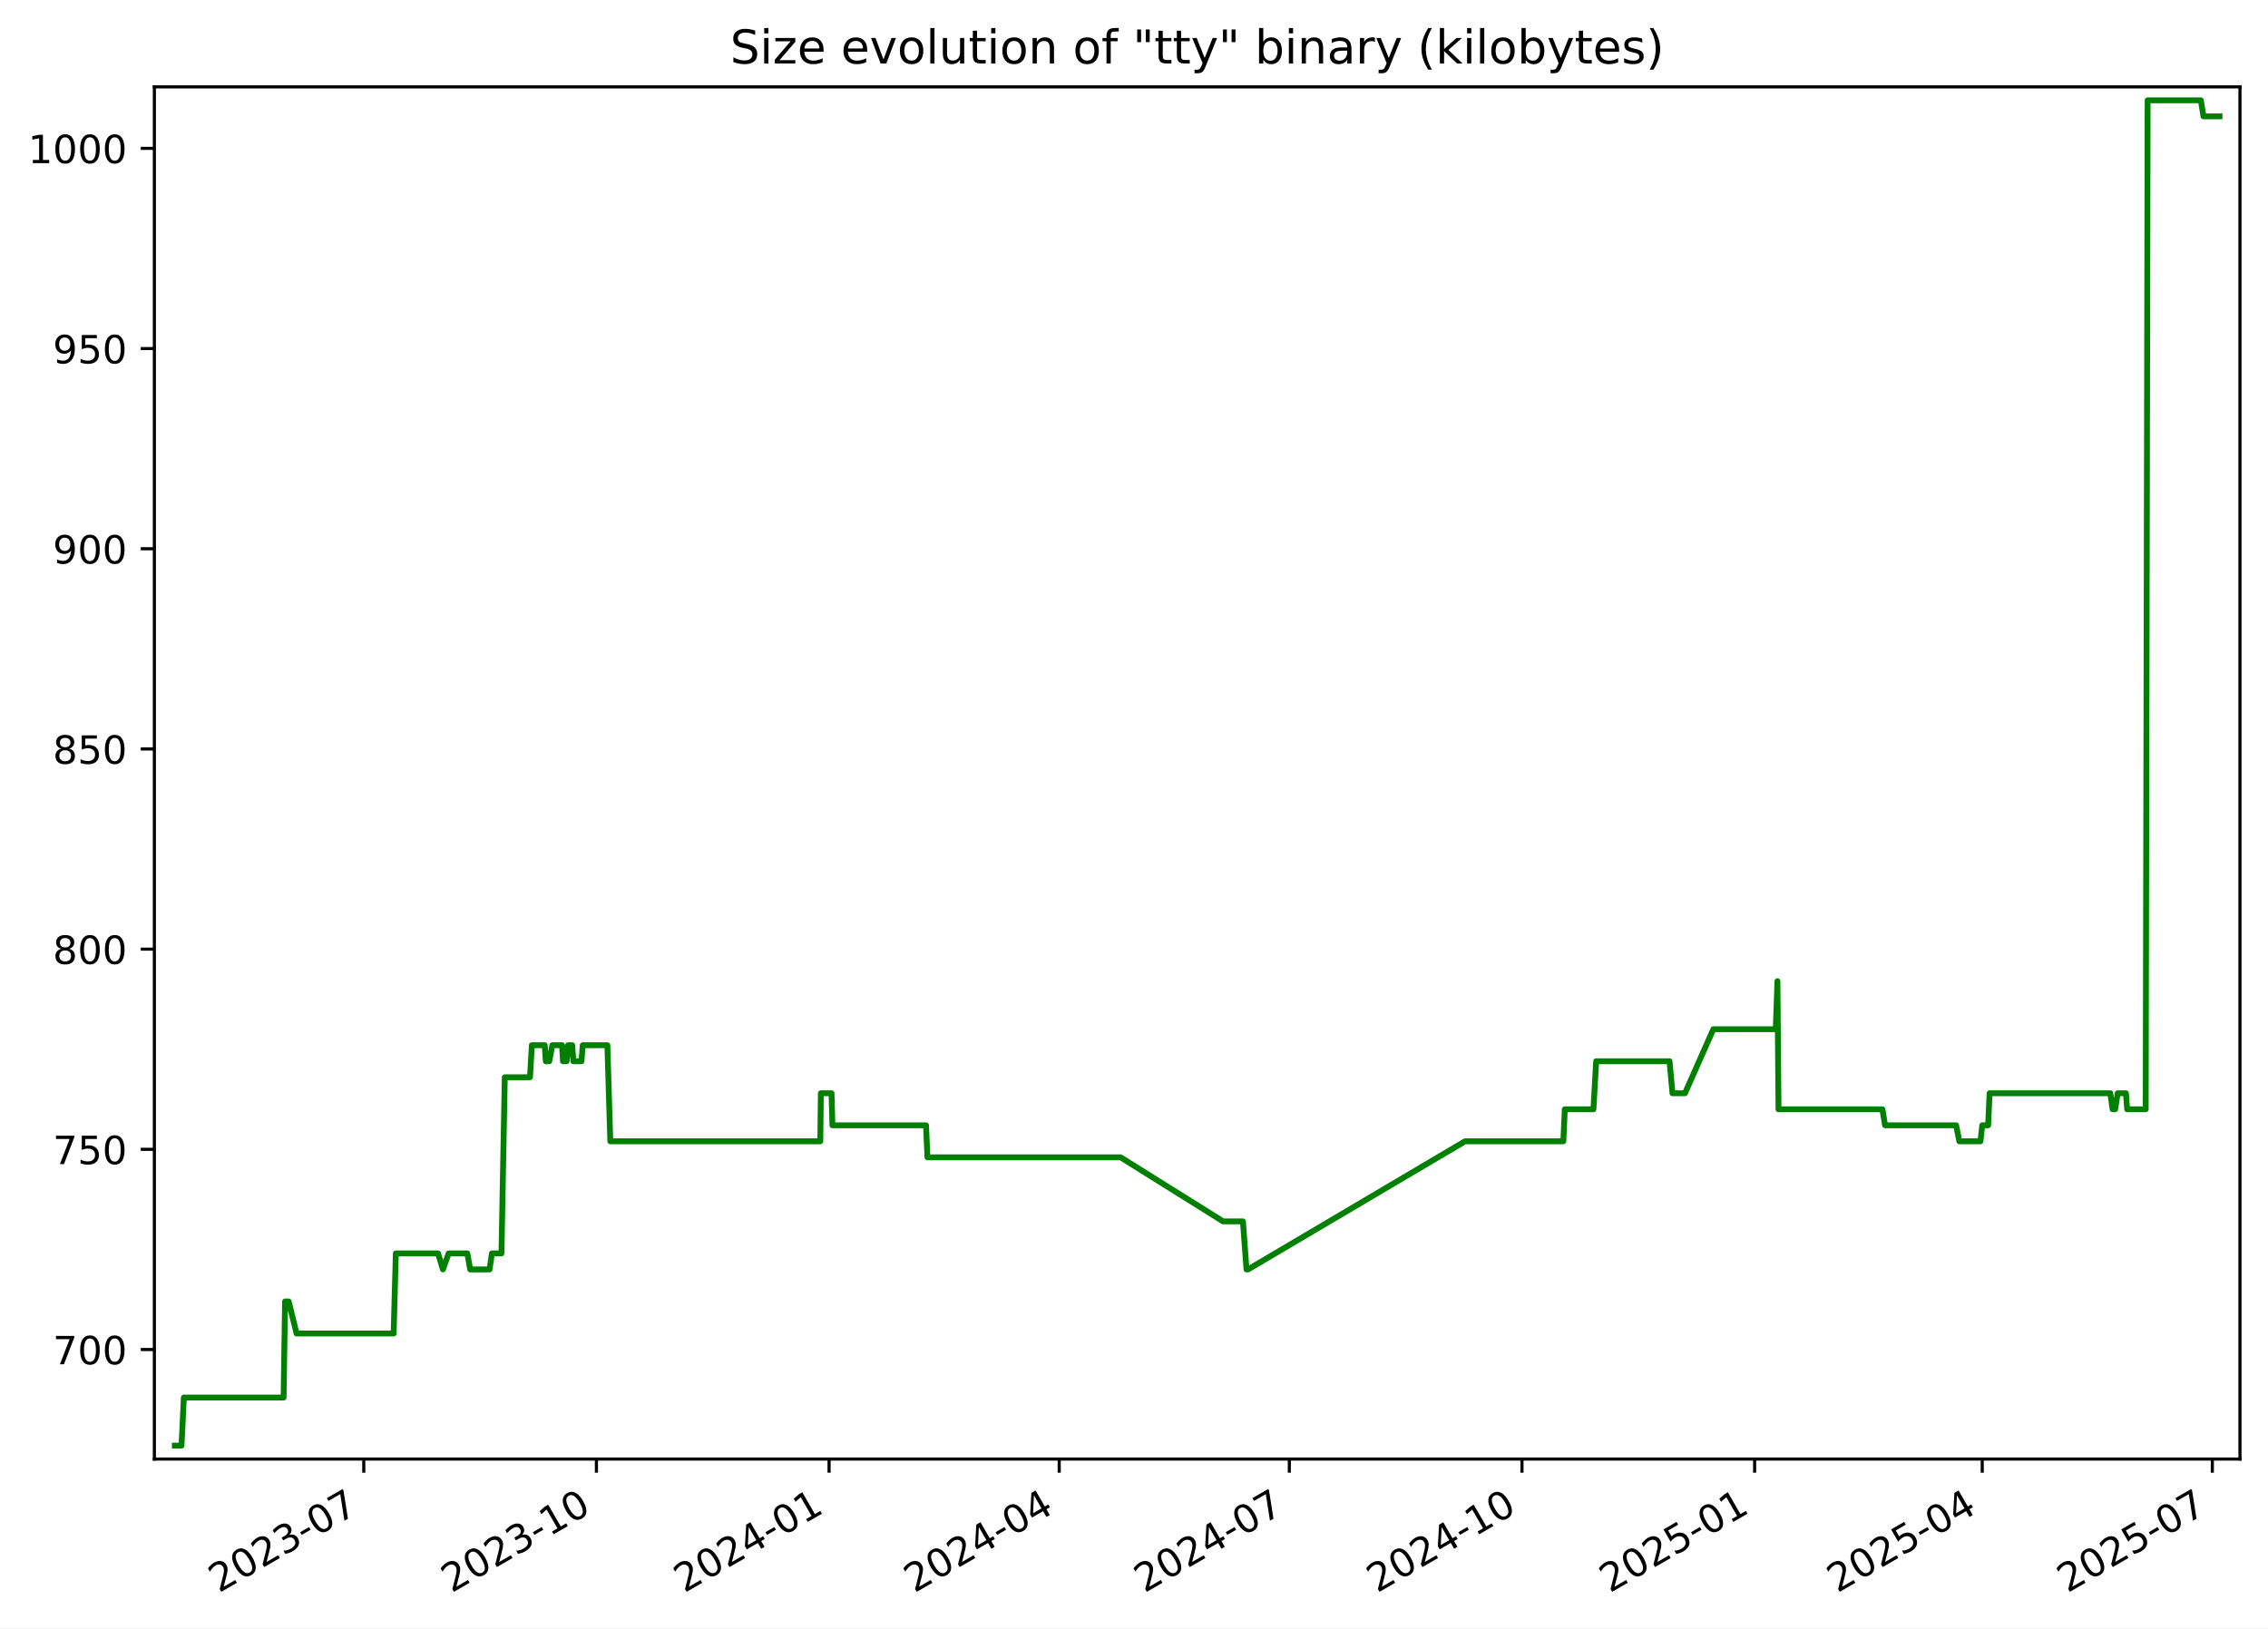
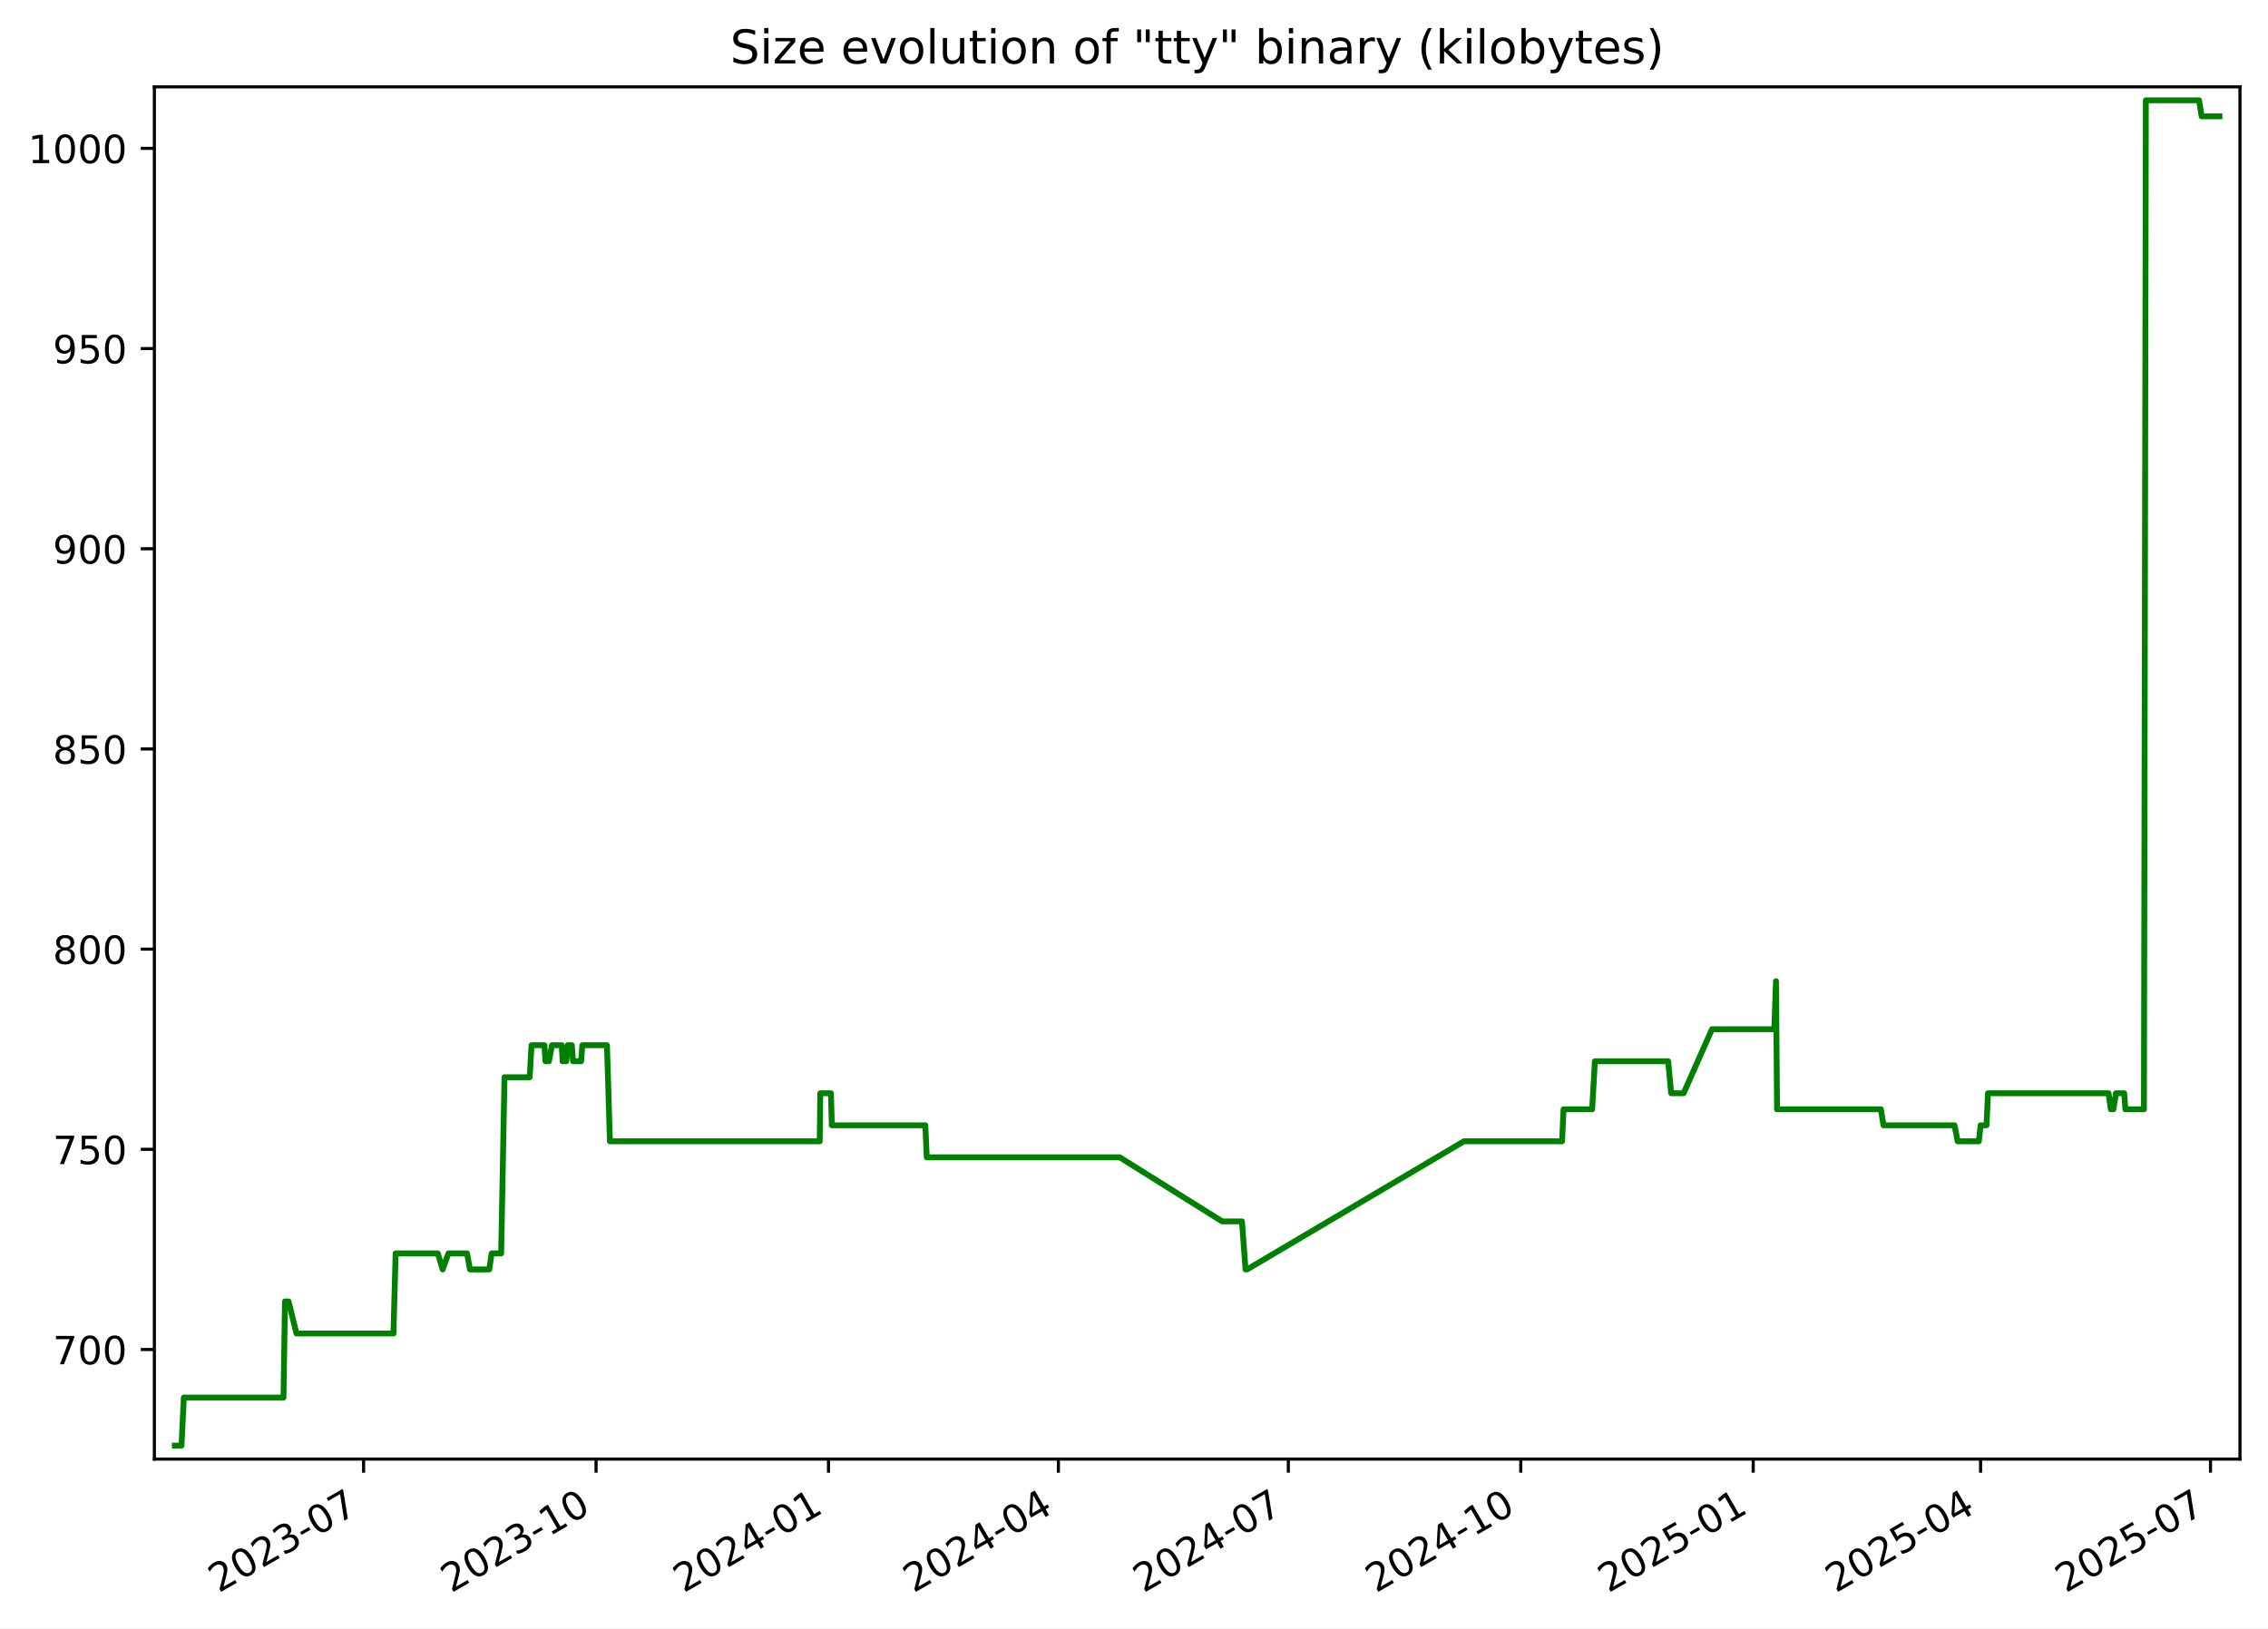
<svg xmlns="http://www.w3.org/2000/svg" xmlns:xlink="http://www.w3.org/1999/xlink" width="582.53pt" height="418.303pt" viewBox="0 0 582.53 418.303" version="1.1">
  <defs>
    <style type="text/css">*{stroke-linejoin: round; stroke-linecap: butt}</style>
  </defs>
  <g id="figure_1">
    <g id="patch_1">
      <path d="M -0 418.303  L 582.53 418.303  L 582.53 0  L -0 0  z " style="fill: #ffffff" />
    </g>
    <g id="axes_1">
      <g id="patch_2">
        <path d="M 39.65 374.83  L 575.33 374.83  L 575.33 22.318  L 39.65 22.318  z " style="fill: #ffffff" />
      </g>
      <g id="matplotlib.axis_1">
        <g id="xtick_1">
          <g id="line2d_1">
            <defs>
-               <path id="m4bc6a80c34" d="M 0 0  L 0 3.5  " style="stroke: #000000; stroke-width: 0.8" />
+               <path id="md8b1ea5861" d="M 0 0  L 0 3.5  " style="stroke: #000000; stroke-width: 0.8" />
            </defs>
            <g>
-               <use xlink:href="#m4bc6a80c34" x="93.434" y="374.83" style="stroke: #000000; stroke-width: 0.8" />
+               <use xlink:href="#md8b1ea5861" x="93.391" y="374.83" style="stroke: #000000; stroke-width: 0.8" />
            </g>
          </g>
          <g id="text_1">
-             <g transform="translate(56.20951 409.302) rotate(-30) scale(0.1 -0.1)">
+             <g transform="translate(56.16578 409.302) rotate(-30) scale(0.1 -0.1)">
              <defs>
                <path id="DejaVuSans-32" d="M 1228 531  L 3431 531  L 3431 0  L 469 0  L 469 531  Q 828 903 1448 1529  Q 2069 2156 2228 2338  Q 2531 2678 2651 2914  Q 2772 3150 2772 3378  Q 2772 3750 2511 3984  Q 2250 4219 1831 4219  Q 1534 4219 1204 4116  Q 875 4013 500 3803  L 500 4441  Q 881 4594 1212 4672  Q 1544 4750 1819 4750  Q 2544 4750 2975 4387  Q 3406 4025 3406 3419  Q 3406 3131 3298 2873  Q 3191 2616 2906 2266  Q 2828 2175 2409 1742  Q 1991 1309 1228 531  z " transform="scale(0.015625)" />
                <path id="DejaVuSans-30" d="M 2034 4250  Q 1547 4250 1301 3770  Q 1056 3291 1056 2328  Q 1056 1369 1301 889  Q 1547 409 2034 409  Q 2525 409 2770 889  Q 3016 1369 3016 2328  Q 3016 3291 2770 3770  Q 2525 4250 2034 4250  z M 2034 4750  Q 2819 4750 3233 4129  Q 3647 3509 3647 2328  Q 3647 1150 3233 529  Q 2819 -91 2034 -91  Q 1250 -91 836 529  Q 422 1150 422 2328  Q 422 3509 836 4129  Q 1250 4750 2034 4750  z " transform="scale(0.015625)" />
                <path id="DejaVuSans-33" d="M 2597 2516  Q 3050 2419 3304 2112  Q 3559 1806 3559 1356  Q 3559 666 3084 287  Q 2609 -91 1734 -91  Q 1441 -91 1130 -33  Q 819 25 488 141  L 488 750  Q 750 597 1062 519  Q 1375 441 1716 441  Q 2309 441 2620 675  Q 2931 909 2931 1356  Q 2931 1769 2642 2001  Q 2353 2234 1838 2234  L 1294 2234  L 1294 2753  L 1863 2753  Q 2328 2753 2575 2939  Q 2822 3125 2822 3475  Q 2822 3834 2567 4026  Q 2313 4219 1838 4219  Q 1578 4219 1281 4162  Q 984 4106 628 3988  L 628 4550  Q 988 4650 1302 4700  Q 1616 4750 1894 4750  Q 2613 4750 3031 4423  Q 3450 4097 3450 3541  Q 3450 3153 3228 2886  Q 3006 2619 2597 2516  z " transform="scale(0.015625)" />
                <path id="DejaVuSans-2d" d="M 313 2009  L 1997 2009  L 1997 1497  L 313 1497  L 313 2009  z " transform="scale(0.015625)" />
                <path id="DejaVuSans-37" d="M 525 4666  L 3525 4666  L 3525 4397  L 1831 0  L 1172 0  L 2766 4134  L 525 4134  L 525 4666  z " transform="scale(0.015625)" />
              </defs>
              <use xlink:href="#DejaVuSans-32" />
              <use xlink:href="#DejaVuSans-30" x="63.623" />
              <use xlink:href="#DejaVuSans-32" x="127.246" />
              <use xlink:href="#DejaVuSans-33" x="190.869" />
              <use xlink:href="#DejaVuSans-2d" x="254.492" />
              <use xlink:href="#DejaVuSans-30" x="290.576" />
              <use xlink:href="#DejaVuSans-37" x="354.199" />
            </g>
          </g>
        </g>
        <g id="xtick_2">
          <g id="line2d_2">
            <g>
-               <use xlink:href="#m4bc6a80c34" x="153.19" y="374.83" style="stroke: #000000; stroke-width: 0.8" />
+               <use xlink:href="#md8b1ea5861" x="153.093" y="374.83" style="stroke: #000000; stroke-width: 0.8" />
            </g>
          </g>
          <g id="text_2">
-             <g transform="translate(115.9654 409.302) rotate(-30) scale(0.1 -0.1)">
+             <g transform="translate(115.8679 409.302) rotate(-30) scale(0.1 -0.1)">
              <defs>
                <path id="DejaVuSans-31" d="M 794 531  L 1825 531  L 1825 4091  L 703 3866  L 703 4441  L 1819 4666  L 2450 4666  L 2450 531  L 3481 531  L 3481 0  L 794 0  L 794 531  z " transform="scale(0.015625)" />
              </defs>
              <use xlink:href="#DejaVuSans-32" />
              <use xlink:href="#DejaVuSans-30" x="63.623" />
              <use xlink:href="#DejaVuSans-32" x="127.246" />
              <use xlink:href="#DejaVuSans-33" x="190.869" />
              <use xlink:href="#DejaVuSans-2d" x="254.492" />
              <use xlink:href="#DejaVuSans-31" x="290.576" />
              <use xlink:href="#DejaVuSans-30" x="354.199" />
            </g>
          </g>
        </g>
        <g id="xtick_3">
          <g id="line2d_3">
            <g>
-               <use xlink:href="#m4bc6a80c34" x="212.946" y="374.83" style="stroke: #000000; stroke-width: 0.8" />
+               <use xlink:href="#md8b1ea5861" x="212.795" y="374.83" style="stroke: #000000; stroke-width: 0.8" />
            </g>
          </g>
          <g id="text_3">
-             <g transform="translate(175.7213 409.302) rotate(-30) scale(0.1 -0.1)">
+             <g transform="translate(175.5699 409.302) rotate(-30) scale(0.1 -0.1)">
              <defs>
                <path id="DejaVuSans-34" d="M 2419 4116  L 825 1625  L 2419 1625  L 2419 4116  z M 2253 4666  L 3047 4666  L 3047 1625  L 3713 1625  L 3713 1100  L 3047 1100  L 3047 0  L 2419 0  L 2419 1100  L 313 1100  L 313 1709  L 2253 4666  z " transform="scale(0.015625)" />
              </defs>
              <use xlink:href="#DejaVuSans-32" />
              <use xlink:href="#DejaVuSans-30" x="63.623" />
              <use xlink:href="#DejaVuSans-32" x="127.246" />
              <use xlink:href="#DejaVuSans-34" x="190.869" />
              <use xlink:href="#DejaVuSans-2d" x="254.492" />
              <use xlink:href="#DejaVuSans-30" x="290.576" />
              <use xlink:href="#DejaVuSans-31" x="354.199" />
            </g>
          </g>
        </g>
        <g id="xtick_4">
          <g id="line2d_4">
            <g>
-               <use xlink:href="#m4bc6a80c34" x="272.053" y="374.83" style="stroke: #000000; stroke-width: 0.8" />
+               <use xlink:href="#md8b1ea5861" x="271.848" y="374.83" style="stroke: #000000; stroke-width: 0.8" />
            </g>
          </g>
          <g id="text_4">
-             <g transform="translate(234.8277 409.302) rotate(-30) scale(0.1 -0.1)">
+             <g transform="translate(234.6231 409.302) rotate(-30) scale(0.1 -0.1)">
              <use xlink:href="#DejaVuSans-32" />
              <use xlink:href="#DejaVuSans-30" x="63.623" />
              <use xlink:href="#DejaVuSans-32" x="127.246" />
              <use xlink:href="#DejaVuSans-34" x="190.869" />
              <use xlink:href="#DejaVuSans-2d" x="254.492" />
              <use xlink:href="#DejaVuSans-30" x="290.576" />
              <use xlink:href="#DejaVuSans-34" x="354.199" />
            </g>
          </g>
        </g>
        <g id="xtick_5">
          <g id="line2d_5">
            <g>
-               <use xlink:href="#m4bc6a80c34" x="331.159" y="374.83" style="stroke: #000000; stroke-width: 0.8" />
+               <use xlink:href="#md8b1ea5861" x="330.901" y="374.83" style="stroke: #000000; stroke-width: 0.8" />
            </g>
          </g>
          <g id="text_5">
-             <g transform="translate(293.9341 409.302) rotate(-30) scale(0.1 -0.1)">
+             <g transform="translate(293.6762 409.302) rotate(-30) scale(0.1 -0.1)">
              <use xlink:href="#DejaVuSans-32" />
              <use xlink:href="#DejaVuSans-30" x="63.623" />
              <use xlink:href="#DejaVuSans-32" x="127.246" />
              <use xlink:href="#DejaVuSans-34" x="190.869" />
              <use xlink:href="#DejaVuSans-2d" x="254.492" />
              <use xlink:href="#DejaVuSans-30" x="290.576" />
              <use xlink:href="#DejaVuSans-37" x="354.199" />
            </g>
          </g>
        </g>
        <g id="xtick_6">
          <g id="line2d_6">
            <g>
-               <use xlink:href="#m4bc6a80c34" x="390.915" y="374.83" style="stroke: #000000; stroke-width: 0.8" />
+               <use xlink:href="#md8b1ea5861" x="390.603" y="374.83" style="stroke: #000000; stroke-width: 0.8" />
            </g>
          </g>
          <g id="text_6">
-             <g transform="translate(353.69 409.302) rotate(-30) scale(0.1 -0.1)">
+             <g transform="translate(353.3783 409.302) rotate(-30) scale(0.1 -0.1)">
              <use xlink:href="#DejaVuSans-32" />
              <use xlink:href="#DejaVuSans-30" x="63.623" />
              <use xlink:href="#DejaVuSans-32" x="127.246" />
              <use xlink:href="#DejaVuSans-34" x="190.869" />
              <use xlink:href="#DejaVuSans-2d" x="254.492" />
              <use xlink:href="#DejaVuSans-31" x="290.576" />
              <use xlink:href="#DejaVuSans-30" x="354.199" />
            </g>
          </g>
        </g>
        <g id="xtick_7">
          <g id="line2d_7">
            <g>
-               <use xlink:href="#m4bc6a80c34" x="450.671" y="374.83" style="stroke: #000000; stroke-width: 0.8" />
+               <use xlink:href="#md8b1ea5861" x="450.305" y="374.83" style="stroke: #000000; stroke-width: 0.8" />
            </g>
          </g>
          <g id="text_7">
-             <g transform="translate(413.4459 409.302) rotate(-30) scale(0.1 -0.1)">
+             <g transform="translate(413.0803 409.302) rotate(-30) scale(0.1 -0.1)">
              <defs>
                <path id="DejaVuSans-35" d="M 691 4666  L 3169 4666  L 3169 4134  L 1269 4134  L 1269 2991  Q 1406 3038 1543 3061  Q 1681 3084 1819 3084  Q 2600 3084 3056 2656  Q 3513 2228 3513 1497  Q 3513 744 3044 326  Q 2575 -91 1722 -91  Q 1428 -91 1123 -41  Q 819 9 494 109  L 494 744  Q 775 591 1075 516  Q 1375 441 1709 441  Q 2250 441 2565 725  Q 2881 1009 2881 1497  Q 2881 1984 2565 2268  Q 2250 2553 1709 2553  Q 1456 2553 1204 2497  Q 953 2441 691 2322  L 691 4666  z " transform="scale(0.015625)" />
              </defs>
              <use xlink:href="#DejaVuSans-32" />
              <use xlink:href="#DejaVuSans-30" x="63.623" />
              <use xlink:href="#DejaVuSans-32" x="127.246" />
              <use xlink:href="#DejaVuSans-35" x="190.869" />
              <use xlink:href="#DejaVuSans-2d" x="254.492" />
              <use xlink:href="#DejaVuSans-30" x="290.576" />
              <use xlink:href="#DejaVuSans-31" x="354.199" />
            </g>
          </g>
        </g>
        <g id="xtick_8">
          <g id="line2d_8">
            <g>
-               <use xlink:href="#m4bc6a80c34" x="509.128" y="374.83" style="stroke: #000000; stroke-width: 0.8" />
+               <use xlink:href="#md8b1ea5861" x="508.709" y="374.83" style="stroke: #000000; stroke-width: 0.8" />
            </g>
          </g>
          <g id="text_8">
-             <g transform="translate(471.9028 409.302) rotate(-30) scale(0.1 -0.1)">
+             <g transform="translate(471.4845 409.302) rotate(-30) scale(0.1 -0.1)">
              <use xlink:href="#DejaVuSans-32" />
              <use xlink:href="#DejaVuSans-30" x="63.623" />
              <use xlink:href="#DejaVuSans-32" x="127.246" />
              <use xlink:href="#DejaVuSans-35" x="190.869" />
              <use xlink:href="#DejaVuSans-2d" x="254.492" />
              <use xlink:href="#DejaVuSans-30" x="290.576" />
              <use xlink:href="#DejaVuSans-34" x="354.199" />
            </g>
          </g>
        </g>
        <g id="xtick_9">
          <g id="line2d_9">
            <g>
-               <use xlink:href="#m4bc6a80c34" x="568.234" y="374.83" style="stroke: #000000; stroke-width: 0.8" />
+               <use xlink:href="#md8b1ea5861" x="567.762" y="374.83" style="stroke: #000000; stroke-width: 0.8" />
            </g>
          </g>
          <g id="text_9">
-             <g transform="translate(531.0092 409.302) rotate(-30) scale(0.1 -0.1)">
+             <g transform="translate(530.5377 409.302) rotate(-30) scale(0.1 -0.1)">
              <use xlink:href="#DejaVuSans-32" />
              <use xlink:href="#DejaVuSans-30" x="63.623" />
              <use xlink:href="#DejaVuSans-32" x="127.246" />
              <use xlink:href="#DejaVuSans-35" x="190.869" />
              <use xlink:href="#DejaVuSans-2d" x="254.492" />
              <use xlink:href="#DejaVuSans-30" x="290.576" />
              <use xlink:href="#DejaVuSans-37" x="354.199" />
            </g>
          </g>
        </g>
      </g>
      <g id="matplotlib.axis_2">
        <g id="ytick_1">
          <g id="line2d_10">
            <defs>
-               <path id="ma41beb2ceb" d="M 0 0  L -3.5 0  " style="stroke: #000000; stroke-width: 0.8" />
+               <path id="m0711b50df0" d="M 0 0  L -3.5 0  " style="stroke: #000000; stroke-width: 0.8" />
            </defs>
            <g>
-               <use xlink:href="#ma41beb2ceb" x="39.65" y="346.688" style="stroke: #000000; stroke-width: 0.8" />
+               <use xlink:href="#m0711b50df0" x="39.65" y="346.688" style="stroke: #000000; stroke-width: 0.8" />
            </g>
          </g>
          <g id="text_10">
            <g transform="translate(13.5625 350.4876) scale(0.1 -0.1)">
              <use xlink:href="#DejaVuSans-37" />
              <use xlink:href="#DejaVuSans-30" x="63.623" />
              <use xlink:href="#DejaVuSans-30" x="127.246" />
            </g>
          </g>
        </g>
        <g id="ytick_2">
          <g id="line2d_11">
            <g>
-               <use xlink:href="#ma41beb2ceb" x="39.65" y="295.26" style="stroke: #000000; stroke-width: 0.8" />
+               <use xlink:href="#m0711b50df0" x="39.65" y="295.26" style="stroke: #000000; stroke-width: 0.8" />
            </g>
          </g>
          <g id="text_11">
            <g transform="translate(13.5625 299.0591) scale(0.1 -0.1)">
              <use xlink:href="#DejaVuSans-37" />
              <use xlink:href="#DejaVuSans-35" x="63.623" />
              <use xlink:href="#DejaVuSans-30" x="127.246" />
            </g>
          </g>
        </g>
        <g id="ytick_3">
          <g id="line2d_12">
            <g>
-               <use xlink:href="#ma41beb2ceb" x="39.65" y="243.831" style="stroke: #000000; stroke-width: 0.8" />
+               <use xlink:href="#m0711b50df0" x="39.65" y="243.831" style="stroke: #000000; stroke-width: 0.8" />
            </g>
          </g>
          <g id="text_12">
            <g transform="translate(13.5625 247.6305) scale(0.1 -0.1)">
              <defs>
                <path id="DejaVuSans-38" d="M 2034 2216  Q 1584 2216 1326 1975  Q 1069 1734 1069 1313  Q 1069 891 1326 650  Q 1584 409 2034 409  Q 2484 409 2743 651  Q 3003 894 3003 1313  Q 3003 1734 2745 1975  Q 2488 2216 2034 2216  z M 1403 2484  Q 997 2584 770 2862  Q 544 3141 544 3541  Q 544 4100 942 4425  Q 1341 4750 2034 4750  Q 2731 4750 3128 4425  Q 3525 4100 3525 3541  Q 3525 3141 3298 2862  Q 3072 2584 2669 2484  Q 3125 2378 3379 2068  Q 3634 1759 3634 1313  Q 3634 634 3220 271  Q 2806 -91 2034 -91  Q 1263 -91 848 271  Q 434 634 434 1313  Q 434 1759 690 2068  Q 947 2378 1403 2484  z M 1172 3481  Q 1172 3119 1398 2916  Q 1625 2713 2034 2713  Q 2441 2713 2670 2916  Q 2900 3119 2900 3481  Q 2900 3844 2670 4047  Q 2441 4250 2034 4250  Q 1625 4250 1398 4047  Q 1172 3844 1172 3481  z " transform="scale(0.015625)" />
              </defs>
              <use xlink:href="#DejaVuSans-38" />
              <use xlink:href="#DejaVuSans-30" x="63.623" />
              <use xlink:href="#DejaVuSans-30" x="127.246" />
            </g>
          </g>
        </g>
        <g id="ytick_4">
          <g id="line2d_13">
            <g>
-               <use xlink:href="#ma41beb2ceb" x="39.65" y="192.403" style="stroke: #000000; stroke-width: 0.8" />
+               <use xlink:href="#m0711b50df0" x="39.65" y="192.403" style="stroke: #000000; stroke-width: 0.8" />
            </g>
          </g>
          <g id="text_13">
            <g transform="translate(13.5625 196.2019) scale(0.1 -0.1)">
              <use xlink:href="#DejaVuSans-38" />
              <use xlink:href="#DejaVuSans-35" x="63.623" />
              <use xlink:href="#DejaVuSans-30" x="127.246" />
            </g>
          </g>
        </g>
        <g id="ytick_5">
          <g id="line2d_14">
            <g>
-               <use xlink:href="#ma41beb2ceb" x="39.65" y="140.974" style="stroke: #000000; stroke-width: 0.8" />
+               <use xlink:href="#m0711b50df0" x="39.65" y="140.974" style="stroke: #000000; stroke-width: 0.8" />
            </g>
          </g>
          <g id="text_14">
            <g transform="translate(13.5625 144.7733) scale(0.1 -0.1)">
              <defs>
                <path id="DejaVuSans-39" d="M 703 97  L 703 672  Q 941 559 1184 500  Q 1428 441 1663 441  Q 2288 441 2617 861  Q 2947 1281 2994 2138  Q 2813 1869 2534 1725  Q 2256 1581 1919 1581  Q 1219 1581 811 2004  Q 403 2428 403 3163  Q 403 3881 828 4315  Q 1253 4750 1959 4750  Q 2769 4750 3195 4129  Q 3622 3509 3622 2328  Q 3622 1225 3098 567  Q 2575 -91 1691 -91  Q 1453 -91 1209 -44  Q 966 3 703 97  z M 1959 2075  Q 2384 2075 2632 2365  Q 2881 2656 2881 3163  Q 2881 3666 2632 3958  Q 2384 4250 1959 4250  Q 1534 4250 1286 3958  Q 1038 3666 1038 3163  Q 1038 2656 1286 2365  Q 1534 2075 1959 2075  z " transform="scale(0.015625)" />
              </defs>
              <use xlink:href="#DejaVuSans-39" />
              <use xlink:href="#DejaVuSans-30" x="63.623" />
              <use xlink:href="#DejaVuSans-30" x="127.246" />
            </g>
          </g>
        </g>
        <g id="ytick_6">
          <g id="line2d_15">
            <g>
-               <use xlink:href="#ma41beb2ceb" x="39.65" y="89.546" style="stroke: #000000; stroke-width: 0.8" />
+               <use xlink:href="#m0711b50df0" x="39.65" y="89.546" style="stroke: #000000; stroke-width: 0.8" />
            </g>
          </g>
          <g id="text_15">
            <g transform="translate(13.5625 93.34477) scale(0.1 -0.1)">
              <use xlink:href="#DejaVuSans-39" />
              <use xlink:href="#DejaVuSans-35" x="63.623" />
              <use xlink:href="#DejaVuSans-30" x="127.246" />
            </g>
          </g>
        </g>
        <g id="ytick_7">
          <g id="line2d_16">
            <g>
-               <use xlink:href="#ma41beb2ceb" x="39.65" y="38.117" style="stroke: #000000; stroke-width: 0.8" />
+               <use xlink:href="#m0711b50df0" x="39.65" y="38.117" style="stroke: #000000; stroke-width: 0.8" />
            </g>
          </g>
          <g id="text_16">
            <g transform="translate(7.2 41.9162) scale(0.1 -0.1)">
              <use xlink:href="#DejaVuSans-31" />
              <use xlink:href="#DejaVuSans-30" x="63.623" />
              <use xlink:href="#DejaVuSans-30" x="127.246" />
              <use xlink:href="#DejaVuSans-30" x="190.869" />
            </g>
          </g>
        </g>
      </g>
      <g id="line2d_17">
-         <path d="M 44.902 371.374  L 46.621 371.374  L 47.223 359.031  L 72.84 359.031  L 73.22 334.346  L 74.148 334.346  L 76.173 342.574  L 101.105 342.574  L 101.67 322.003  L 112.517 322.003  L 113.762 326.117  L 115.234 322.003  L 120.032 322.003  L 120.767 326.117  L 125.741 326.117  L 126.35 322.003  L 128.8 322.003  L 129.655 276.746  L 136.128 276.746  L 136.605 268.517  L 139.917 268.517  L 140.185 272.631  L 141.071 272.631  L 141.865 268.517  L 144.367 268.517  L 144.598 272.631  L 145.535 272.631  L 145.901 268.517  L 146.975 268.517  L 147.266 272.631  L 149.351 272.631  L 149.672 268.517  L 156.003 268.517  L 156.756 293.203  L 210.692 293.203  L 210.832 280.86  L 213.58 280.86  L 213.804 289.088  L 237.846 289.088  L 238.21 297.317  L 287.824 297.317  L 314.149 313.774  L 319.244 313.774  L 320.159 326.117  L 320.554 326.117  L 376.291 293.203  L 401.539 293.203  L 401.917 284.974  L 409.269 284.974  L 409.972 272.631  L 428.816 272.631  L 429.578 280.86  L 432.776 280.86  L 440.072 264.403  L 456.098 264.403  L 456.531 252.06  L 456.803 284.974  L 483.49 284.974  L 484.172 289.088  L 502.427 289.088  L 503.248 293.203  L 508.67 293.203  L 509.139 289.088  L 510.647 289.088  L 511.029 280.86  L 542.02 280.86  L 542.617 284.974  L 543.268 284.974  L 543.925 280.86  L 546.046 280.86  L 546.358 284.974  L 551.12 284.974  L 551.613 25.774  L 565.293 25.774  L 565.956 29.888  L 570.078 29.888  L 570.078 29.888  " clip-path="url(#p67ccbd48ae)" style="fill: none; stroke: #008000; stroke-width: 1.5; stroke-linecap: square" />
+         <path d="M 44.902 371.374  L 46.62 371.374  L 47.221 359.031  L 72.815 359.031  L 73.195 334.346  L 74.122 334.346  L 76.145 342.574  L 101.054 342.574  L 101.619 322.003  L 112.456 322.003  L 113.7 326.117  L 115.171 322.003  L 119.964 322.003  L 120.698 326.117  L 125.668 326.117  L 126.276 322.003  L 128.724 322.003  L 129.579 276.746  L 136.045 276.746  L 136.522 268.517  L 139.832 268.517  L 140.1 272.631  L 140.985 272.631  L 141.778 268.517  L 144.277 268.517  L 144.508 272.631  L 145.445 272.631  L 145.81 268.517  L 146.883 268.517  L 147.173 272.631  L 149.257 272.631  L 149.578 268.517  L 155.903 268.517  L 156.655 293.203  L 210.543 293.203  L 210.683 280.86  L 213.428 280.86  L 213.652 289.088  L 237.672 289.088  L 238.036 297.317  L 287.605 297.317  L 313.906 313.774  L 318.997 313.774  L 319.911 326.117  L 320.306 326.117  L 375.992 293.203  L 401.217 293.203  L 401.595 284.974  L 408.941 284.974  L 409.643 272.631  L 428.47 272.631  L 429.231 280.86  L 432.427 280.86  L 439.716 264.403  L 455.727 264.403  L 456.16 252.06  L 456.432 284.974  L 483.095 284.974  L 483.776 289.088  L 502.014 289.088  L 502.835 293.203  L 508.253 293.203  L 508.72 289.088  L 510.227 289.088  L 510.609 280.86  L 541.572 280.86  L 542.168 284.974  L 542.819 284.974  L 543.476 280.86  L 545.594 280.86  L 545.906 284.974  L 550.664 284.974  L 551.156 25.774  L 564.824 25.774  L 565.487 29.888  L 570.078 29.888  L 570.078 29.888  " clip-path="url(#p56e6b039ad)" style="fill: none; stroke: #008000; stroke-width: 1.5; stroke-linecap: square" />
      </g>
      <g id="patch_3">
        <path d="M 39.65 374.83  L 39.65 22.318  " style="fill: none; stroke: #000000; stroke-width: 0.8; stroke-linejoin: miter; stroke-linecap: square" />
      </g>
      <g id="patch_4">
        <path d="M 575.33 374.83  L 575.33 22.318  " style="fill: none; stroke: #000000; stroke-width: 0.8; stroke-linejoin: miter; stroke-linecap: square" />
      </g>
      <g id="patch_5">
        <path d="M 39.65 374.83  L 575.33 374.83  " style="fill: none; stroke: #000000; stroke-width: 0.8; stroke-linejoin: miter; stroke-linecap: square" />
      </g>
      <g id="patch_6">
        <path d="M 39.65 22.318  L 575.33 22.318  " style="fill: none; stroke: #000000; stroke-width: 0.8; stroke-linejoin: miter; stroke-linecap: square" />
      </g>
      <g id="text_17">
        <g transform="translate(187.5387 16.31812) scale(0.12 -0.12)">
          <defs>
            <path id="DejaVuSans-53" d="M 3425 4513  L 3425 3897  Q 3066 4069 2747 4153  Q 2428 4238 2131 4238  Q 1616 4238 1336 4038  Q 1056 3838 1056 3469  Q 1056 3159 1242 3001  Q 1428 2844 1947 2747  L 2328 2669  Q 3034 2534 3370 2195  Q 3706 1856 3706 1288  Q 3706 609 3251 259  Q 2797 -91 1919 -91  Q 1588 -91 1214 -16  Q 841 59 441 206  L 441 856  Q 825 641 1194 531  Q 1563 422 1919 422  Q 2459 422 2753 634  Q 3047 847 3047 1241  Q 3047 1584 2836 1778  Q 2625 1972 2144 2069  L 1759 2144  Q 1053 2284 737 2584  Q 422 2884 422 3419  Q 422 4038 858 4394  Q 1294 4750 2059 4750  Q 2388 4750 2728 4690  Q 3069 4631 3425 4513  z " transform="scale(0.015625)" />
            <path id="DejaVuSans-69" d="M 603 3500  L 1178 3500  L 1178 0  L 603 0  L 603 3500  z M 603 4863  L 1178 4863  L 1178 4134  L 603 4134  L 603 4863  z " transform="scale(0.015625)" />
            <path id="DejaVuSans-7a" d="M 353 3500  L 3084 3500  L 3084 2975  L 922 459  L 3084 459  L 3084 0  L 275 0  L 275 525  L 2438 3041  L 353 3041  L 353 3500  z " transform="scale(0.015625)" />
            <path id="DejaVuSans-65" d="M 3597 1894  L 3597 1613  L 953 1613  Q 991 1019 1311 708  Q 1631 397 2203 397  Q 2534 397 2845 478  Q 3156 559 3463 722  L 3463 178  Q 3153 47 2828 -22  Q 2503 -91 2169 -91  Q 1331 -91 842 396  Q 353 884 353 1716  Q 353 2575 817 3079  Q 1281 3584 2069 3584  Q 2775 3584 3186 3129  Q 3597 2675 3597 1894  z M 3022 2063  Q 3016 2534 2758 2815  Q 2500 3097 2075 3097  Q 1594 3097 1305 2825  Q 1016 2553 972 2059  L 3022 2063  z " transform="scale(0.015625)" />
            <path id="DejaVuSans-20" transform="scale(0.015625)" />
            <path id="DejaVuSans-76" d="M 191 3500  L 800 3500  L 1894 563  L 2988 3500  L 3597 3500  L 2284 0  L 1503 0  L 191 3500  z " transform="scale(0.015625)" />
            <path id="DejaVuSans-6f" d="M 1959 3097  Q 1497 3097 1228 2736  Q 959 2375 959 1747  Q 959 1119 1226 758  Q 1494 397 1959 397  Q 2419 397 2687 759  Q 2956 1122 2956 1747  Q 2956 2369 2687 2733  Q 2419 3097 1959 3097  z M 1959 3584  Q 2709 3584 3137 3096  Q 3566 2609 3566 1747  Q 3566 888 3137 398  Q 2709 -91 1959 -91  Q 1206 -91 779 398  Q 353 888 353 1747  Q 353 2609 779 3096  Q 1206 3584 1959 3584  z " transform="scale(0.015625)" />
            <path id="DejaVuSans-6c" d="M 603 4863  L 1178 4863  L 1178 0  L 603 0  L 603 4863  z " transform="scale(0.015625)" />
            <path id="DejaVuSans-75" d="M 544 1381  L 544 3500  L 1119 3500  L 1119 1403  Q 1119 906 1312 657  Q 1506 409 1894 409  Q 2359 409 2629 706  Q 2900 1003 2900 1516  L 2900 3500  L 3475 3500  L 3475 0  L 2900 0  L 2900 538  Q 2691 219 2414 64  Q 2138 -91 1772 -91  Q 1169 -91 856 284  Q 544 659 544 1381  z M 1991 3584  L 1991 3584  z " transform="scale(0.015625)" />
            <path id="DejaVuSans-74" d="M 1172 4494  L 1172 3500  L 2356 3500  L 2356 3053  L 1172 3053  L 1172 1153  Q 1172 725 1289 603  Q 1406 481 1766 481  L 2356 481  L 2356 0  L 1766 0  Q 1100 0 847 248  Q 594 497 594 1153  L 594 3053  L 172 3053  L 172 3500  L 594 3500  L 594 4494  L 1172 4494  z " transform="scale(0.015625)" />
            <path id="DejaVuSans-6e" d="M 3513 2113  L 3513 0  L 2938 0  L 2938 2094  Q 2938 2591 2744 2837  Q 2550 3084 2163 3084  Q 1697 3084 1428 2787  Q 1159 2491 1159 1978  L 1159 0  L 581 0  L 581 3500  L 1159 3500  L 1159 2956  Q 1366 3272 1645 3428  Q 1925 3584 2291 3584  Q 2894 3584 3203 3211  Q 3513 2838 3513 2113  z " transform="scale(0.015625)" />
            <path id="DejaVuSans-66" d="M 2375 4863  L 2375 4384  L 1825 4384  Q 1516 4384 1395 4259  Q 1275 4134 1275 3809  L 1275 3500  L 2222 3500  L 2222 3053  L 1275 3053  L 1275 0  L 697 0  L 697 3053  L 147 3053  L 147 3500  L 697 3500  L 697 3744  Q 697 4328 969 4595  Q 1241 4863 1831 4863  L 2375 4863  z " transform="scale(0.015625)" />
            <path id="DejaVuSans-22" d="M 1147 4666  L 1147 2931  L 616 2931  L 616 4666  L 1147 4666  z M 2328 4666  L 2328 2931  L 1797 2931  L 1797 4666  L 2328 4666  z " transform="scale(0.015625)" />
            <path id="DejaVuSans-79" d="M 2059 -325  Q 1816 -950 1584 -1140  Q 1353 -1331 966 -1331  L 506 -1331  L 506 -850  L 844 -850  Q 1081 -850 1212 -737  Q 1344 -625 1503 -206  L 1606 56  L 191 3500  L 800 3500  L 1894 763  L 2988 3500  L 3597 3500  L 2059 -325  z " transform="scale(0.015625)" />
            <path id="DejaVuSans-62" d="M 3116 1747  Q 3116 2381 2855 2742  Q 2594 3103 2138 3103  Q 1681 3103 1420 2742  Q 1159 2381 1159 1747  Q 1159 1113 1420 752  Q 1681 391 2138 391  Q 2594 391 2855 752  Q 3116 1113 3116 1747  z M 1159 2969  Q 1341 3281 1617 3432  Q 1894 3584 2278 3584  Q 2916 3584 3314 3078  Q 3713 2572 3713 1747  Q 3713 922 3314 415  Q 2916 -91 2278 -91  Q 1894 -91 1617 61  Q 1341 213 1159 525  L 1159 0  L 581 0  L 581 4863  L 1159 4863  L 1159 2969  z " transform="scale(0.015625)" />
            <path id="DejaVuSans-61" d="M 2194 1759  Q 1497 1759 1228 1600  Q 959 1441 959 1056  Q 959 750 1161 570  Q 1363 391 1709 391  Q 2188 391 2477 730  Q 2766 1069 2766 1631  L 2766 1759  L 2194 1759  z M 3341 1997  L 3341 0  L 2766 0  L 2766 531  Q 2569 213 2275 61  Q 1981 -91 1556 -91  Q 1019 -91 701 211  Q 384 513 384 1019  Q 384 1609 779 1909  Q 1175 2209 1959 2209  L 2766 2209  L 2766 2266  Q 2766 2663 2505 2880  Q 2244 3097 1772 3097  Q 1472 3097 1187 3025  Q 903 2953 641 2809  L 641 3341  Q 956 3463 1253 3523  Q 1550 3584 1831 3584  Q 2591 3584 2966 3190  Q 3341 2797 3341 1997  z " transform="scale(0.015625)" />
            <path id="DejaVuSans-72" d="M 2631 2963  Q 2534 3019 2420 3045  Q 2306 3072 2169 3072  Q 1681 3072 1420 2755  Q 1159 2438 1159 1844  L 1159 0  L 581 0  L 581 3500  L 1159 3500  L 1159 2956  Q 1341 3275 1631 3429  Q 1922 3584 2338 3584  Q 2397 3584 2469 3576  Q 2541 3569 2628 3553  L 2631 2963  z " transform="scale(0.015625)" />
            <path id="DejaVuSans-28" d="M 1984 4856  Q 1566 4138 1362 3434  Q 1159 2731 1159 2009  Q 1159 1288 1364 580  Q 1569 -128 1984 -844  L 1484 -844  Q 1016 -109 783 600  Q 550 1309 550 2009  Q 550 2706 781 3412  Q 1013 4119 1484 4856  L 1984 4856  z " transform="scale(0.015625)" />
            <path id="DejaVuSans-6b" d="M 581 4863  L 1159 4863  L 1159 1991  L 2875 3500  L 3609 3500  L 1753 1863  L 3688 0  L 2938 0  L 1159 1709  L 1159 0  L 581 0  L 581 4863  z " transform="scale(0.015625)" />
            <path id="DejaVuSans-73" d="M 2834 3397  L 2834 2853  Q 2591 2978 2328 3040  Q 2066 3103 1784 3103  Q 1356 3103 1142 2972  Q 928 2841 928 2578  Q 928 2378 1081 2264  Q 1234 2150 1697 2047  L 1894 2003  Q 2506 1872 2764 1633  Q 3022 1394 3022 966  Q 3022 478 2636 193  Q 2250 -91 1575 -91  Q 1294 -91 989 -36  Q 684 19 347 128  L 347 722  Q 666 556 975 473  Q 1284 391 1588 391  Q 1994 391 2212 530  Q 2431 669 2431 922  Q 2431 1156 2273 1281  Q 2116 1406 1581 1522  L 1381 1569  Q 847 1681 609 1914  Q 372 2147 372 2553  Q 372 3047 722 3315  Q 1072 3584 1716 3584  Q 2034 3584 2315 3537  Q 2597 3491 2834 3397  z " transform="scale(0.015625)" />
            <path id="DejaVuSans-29" d="M 513 4856  L 1013 4856  Q 1481 4119 1714 3412  Q 1947 2706 1947 2009  Q 1947 1309 1714 600  Q 1481 -109 1013 -844  L 513 -844  Q 928 -128 1133 580  Q 1338 1288 1338 2009  Q 1338 2731 1133 3434  Q 928 4138 513 4856  z " transform="scale(0.015625)" />
          </defs>
          <use xlink:href="#DejaVuSans-53" />
          <use xlink:href="#DejaVuSans-69" x="63.477" />
          <use xlink:href="#DejaVuSans-7a" x="91.26" />
          <use xlink:href="#DejaVuSans-65" x="143.75" />
          <use xlink:href="#DejaVuSans-20" x="205.273" />
          <use xlink:href="#DejaVuSans-65" x="237.061" />
          <use xlink:href="#DejaVuSans-76" x="298.584" />
          <use xlink:href="#DejaVuSans-6f" x="357.764" />
          <use xlink:href="#DejaVuSans-6c" x="418.945" />
          <use xlink:href="#DejaVuSans-75" x="446.729" />
          <use xlink:href="#DejaVuSans-74" x="510.107" />
          <use xlink:href="#DejaVuSans-69" x="549.316" />
          <use xlink:href="#DejaVuSans-6f" x="577.1" />
          <use xlink:href="#DejaVuSans-6e" x="638.281" />
          <use xlink:href="#DejaVuSans-20" x="701.66" />
          <use xlink:href="#DejaVuSans-6f" x="733.447" />
          <use xlink:href="#DejaVuSans-66" x="794.629" />
          <use xlink:href="#DejaVuSans-20" x="829.834" />
          <use xlink:href="#DejaVuSans-22" x="861.621" />
          <use xlink:href="#DejaVuSans-74" x="907.617" />
          <use xlink:href="#DejaVuSans-74" x="946.826" />
          <use xlink:href="#DejaVuSans-79" x="986.035" />
          <use xlink:href="#DejaVuSans-22" x="1045.215" />
          <use xlink:href="#DejaVuSans-20" x="1091.211" />
          <use xlink:href="#DejaVuSans-62" x="1122.998" />
          <use xlink:href="#DejaVuSans-69" x="1186.475" />
          <use xlink:href="#DejaVuSans-6e" x="1214.258" />
          <use xlink:href="#DejaVuSans-61" x="1277.637" />
          <use xlink:href="#DejaVuSans-72" x="1338.916" />
          <use xlink:href="#DejaVuSans-79" x="1380.029" />
          <use xlink:href="#DejaVuSans-20" x="1439.209" />
          <use xlink:href="#DejaVuSans-28" x="1470.996" />
          <use xlink:href="#DejaVuSans-6b" x="1510.01" />
          <use xlink:href="#DejaVuSans-69" x="1567.92" />
          <use xlink:href="#DejaVuSans-6c" x="1595.703" />
          <use xlink:href="#DejaVuSans-6f" x="1623.486" />
          <use xlink:href="#DejaVuSans-62" x="1684.668" />
          <use xlink:href="#DejaVuSans-79" x="1748.145" />
          <use xlink:href="#DejaVuSans-74" x="1807.324" />
          <use xlink:href="#DejaVuSans-65" x="1846.533" />
          <use xlink:href="#DejaVuSans-73" x="1908.057" />
          <use xlink:href="#DejaVuSans-29" x="1960.156" />
        </g>
      </g>
    </g>
  </g>
  <defs>
-     <clipPath id="p67ccbd48ae">
+     <clipPath id="p56e6b039ad">
      <rect x="39.65" y="22.318" width="535.68" height="352.512" />
    </clipPath>
  </defs>
</svg>
